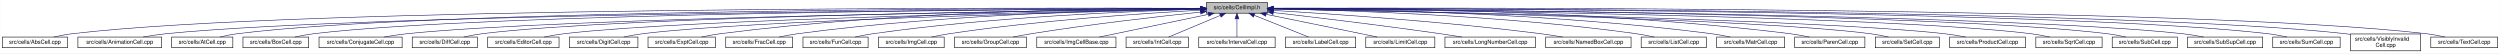
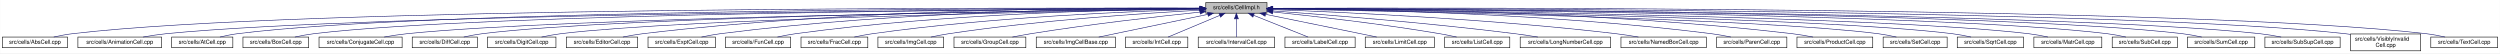
<svg xmlns="http://www.w3.org/2000/svg" xmlns:xlink="http://www.w3.org/1999/xlink" width="4453pt" height="95pt" viewBox="0.00 0.00 4452.50 95.00">
  <g id="graph0" class="graph" transform="scale(1 1) rotate(0) translate(4 91)">
    <polygon fill="white" stroke="transparent" points="-4,4 -4,-91 4448.5,-91 4448.5,4 -4,4" />
    <g id="node1" class="node">
      <g id="a_node1">
        <a xlink:title="Macros and types used only by cell implementations, not by cell users.">
-           <polygon fill="#bfbfbf" stroke="black" points="2144.5,-67.5 2144.5,-86.5 2253.5,-86.5 2253.5,-67.5 2144.5,-67.5" />
-           <text text-anchor="middle" x="2199" y="-74.5" font-family="Helvetica,sans-Serif" font-size="10.00">src/cells/CellImpl.h</text>
+           <polygon fill="#bfbfbf" stroke="black" points="2143.5,-67.5 2143.5,-86.5 2252.5,-86.5 2252.5,-67.5 2143.5,-67.5" />
+           <text text-anchor="middle" x="2198" y="-74.5" font-family="Helvetica,sans-Serif" font-size="10.00">src/cells/CellImpl.h</text>
        </a>
      </g>
    </g>
    <g id="node2" class="node">
      <g id="a_node2">
        <a xlink:href="AbsCell_8cpp.html" target="_top" xlink:title="This file defines the class AbsCell.">
          <polygon fill="white" stroke="black" points="0,-6 0,-25 116,-25 116,-6 0,-6" />
          <text text-anchor="middle" x="58" y="-13" font-family="Helvetica,sans-Serif" font-size="10.00">src/cells/AbsCell.cpp</text>
        </a>
      </g>
    </g>
    <g id="edge1" class="edge">
-       <path fill="none" stroke="midnightblue" d="M2134.12,-76.26C1828.21,-77.25 527.95,-78.53 125,-31 114.01,-29.7 102.16,-27.44 91.53,-25.07" />
-       <polygon fill="midnightblue" stroke="midnightblue" points="2134.17,-79.76 2144.16,-76.23 2134.15,-72.76 2134.17,-79.76" />
+       <path fill="none" stroke="midnightblue" d="M2133.15,-76.26C1827.39,-77.25 527.75,-78.51 125,-31 114.01,-29.7 102.16,-27.44 91.53,-25.07" />
+       <polygon fill="midnightblue" stroke="midnightblue" points="2133.2,-79.76 2143.18,-76.23 2133.17,-72.76 2133.2,-79.76" />
    </g>
    <g id="node3" class="node">
      <g id="a_node3">
        <a xlink:href="AnimationCell_8cpp.html" target="_top" xlink:title="This file defines the class AnimationCell.">
          <polygon fill="white" stroke="black" points="134.5,-6 134.5,-25 283.5,-25 283.5,-6 134.5,-6" />
          <text text-anchor="middle" x="209" y="-13" font-family="Helvetica,sans-Serif" font-size="10.00">src/cells/AnimationCell.cpp</text>
        </a>
      </g>
    </g>
    <g id="edge2" class="edge">
-       <path fill="none" stroke="midnightblue" d="M2133.81,-75.77C1842.83,-74.54 660.89,-67.37 292,-31 278.46,-29.67 263.81,-27.39 250.63,-25.03" />
-       <polygon fill="midnightblue" stroke="midnightblue" points="2134.17,-79.27 2144.19,-75.81 2134.2,-72.27 2134.17,-79.27" />
+       <path fill="none" stroke="midnightblue" d="M2132.84,-75.77C1842.02,-74.54 660.69,-67.35 292,-31 278.46,-29.67 263.81,-27.39 250.63,-25.03" />
+       <polygon fill="midnightblue" stroke="midnightblue" points="2133.2,-79.27 2143.22,-75.81 2133.23,-72.27 2133.2,-79.27" />
    </g>
    <g id="node4" class="node">
      <g id="a_node4">
        <a xlink:href="AtCell_8cpp.html" target="_top" xlink:title="This file defines the class AtCell.">
          <polygon fill="white" stroke="black" points="301.5,-6 301.5,-25 410.5,-25 410.5,-6 301.5,-6" />
          <text text-anchor="middle" x="356" y="-13" font-family="Helvetica,sans-Serif" font-size="10.00">src/cells/AtCell.cpp</text>
        </a>
      </g>
    </g>
    <g id="edge3" class="edge">
-       <path fill="none" stroke="midnightblue" d="M2134.04,-76.11C1855.48,-76.29 760.59,-74.18 419,-31 408.64,-29.69 397.5,-27.42 387.5,-25.06" />
-       <polygon fill="midnightblue" stroke="midnightblue" points="2134.38,-79.6 2144.38,-76.1 2134.38,-72.6 2134.38,-79.6" />
+       <path fill="none" stroke="midnightblue" d="M2133.08,-76.1C1854.67,-76.28 760.4,-74.16 419,-31 408.64,-29.69 397.5,-27.42 387.5,-25.06" />
+       <polygon fill="midnightblue" stroke="midnightblue" points="2133.41,-79.6 2143.41,-76.1 2133.41,-72.6 2133.41,-79.6" />
    </g>
    <g id="node5" class="node">
      <g id="a_node5">
        <a xlink:href="BoxCell_8cpp.html" target="_top" xlink:title="This file defines the class BoxCell.">
          <polygon fill="white" stroke="black" points="428.5,-6 428.5,-25 545.5,-25 545.5,-6 428.5,-6" />
          <text text-anchor="middle" x="487" y="-13" font-family="Helvetica,sans-Serif" font-size="10.00">src/cells/BoxCell.cpp</text>
        </a>
      </g>
    </g>
    <g id="edge4" class="edge">
-       <path fill="none" stroke="midnightblue" d="M2134.28,-75.81C1869.63,-74.78 868.87,-68.44 555,-31 543.85,-29.67 531.83,-27.39 521.04,-25.03" />
-       <polygon fill="midnightblue" stroke="midnightblue" points="2134.48,-79.31 2144.49,-75.85 2134.51,-72.31 2134.48,-79.31" />
+       <path fill="none" stroke="midnightblue" d="M2132.88,-75.81C1867.71,-74.77 868.51,-68.4 555,-31 543.85,-29.67 531.83,-27.39 521.04,-25.03" />
+       <polygon fill="midnightblue" stroke="midnightblue" points="2133.1,-79.31 2143.11,-75.84 2133.13,-72.31 2133.1,-79.31" />
    </g>
    <g id="node6" class="node">
      <g id="a_node6">
        <a xlink:href="ConjugateCell_8cpp.html" target="_top" xlink:title="This file defines the class ConjugateCell.">
          <polygon fill="white" stroke="black" points="564,-6 564,-25 712,-25 712,-6 564,-6" />
          <text text-anchor="middle" x="638" y="-13" font-family="Helvetica,sans-Serif" font-size="10.00">src/cells/ConjugateCell.cpp</text>
        </a>
      </g>
    </g>
    <g id="edge5" class="edge">
-       <path fill="none" stroke="midnightblue" d="M2134.02,-75.25C1886.3,-72.22 1001.1,-59.58 721,-31 707.61,-29.63 693.13,-27.38 680.06,-25.05" />
-       <polygon fill="midnightblue" stroke="midnightblue" points="2134.25,-78.76 2144.29,-75.38 2134.33,-71.76 2134.25,-78.76" />
+       <path fill="none" stroke="midnightblue" d="M2133.06,-75.25C1885.51,-72.22 1000.91,-59.57 721,-31 707.61,-29.63 693.13,-27.38 680.06,-25.05" />
+       <polygon fill="midnightblue" stroke="midnightblue" points="2133.29,-78.76 2143.33,-75.38 2133.37,-71.76 2133.29,-78.76" />
    </g>
    <g id="node7" class="node">
      <g id="a_node7">
        <a xlink:href="DiffCell_8cpp.html" target="_top" xlink:title="This file defines the class DiffCell.">
          <polygon fill="white" stroke="black" points="730,-6 730,-25 846,-25 846,-6 730,-6" />
          <text text-anchor="middle" x="788" y="-13" font-family="Helvetica,sans-Serif" font-size="10.00">src/cells/DiffCell.cpp</text>
        </a>
      </g>
    </g>
    <g id="edge6" class="edge">
-       <path fill="none" stroke="midnightblue" d="M2134.15,-75.37C1901.17,-72.88 1107,-62.23 855,-31 844.13,-29.65 832.42,-27.4 821.88,-25.07" />
-       <polygon fill="midnightblue" stroke="midnightblue" points="2134.45,-78.88 2144.49,-75.48 2134.53,-71.88 2134.45,-78.88" />
+       <path fill="none" stroke="midnightblue" d="M2133.15,-75.37C1900.28,-72.87 1106.8,-62.21 855,-31 844.13,-29.65 832.42,-27.4 821.88,-25.07" />
+       <polygon fill="midnightblue" stroke="midnightblue" points="2133.12,-78.87 2143.16,-75.48 2133.2,-71.87 2133.12,-78.87" />
    </g>
    <g id="node8" class="node">
      <g id="a_node8">
-         <a xlink:href="EditorCell_8cpp.html" target="_top" xlink:title="This file defines the class EditorCell.">
-           <polygon fill="white" stroke="black" points="864.5,-6 864.5,-25 991.5,-25 991.5,-6 864.5,-6" />
-           <text text-anchor="middle" x="928" y="-13" font-family="Helvetica,sans-Serif" font-size="10.00">src/cells/EditorCell.cpp</text>
+         <a xlink:href="DigitCell_8cpp.html" target="_top" xlink:title="This file defines the class DigitCell.">
+           <polygon fill="white" stroke="black" points="864,-6 864,-25 986,-25 986,-6 864,-6" />
+           <text text-anchor="middle" x="925" y="-13" font-family="Helvetica,sans-Serif" font-size="10.00">src/cells/DigitCell.cpp</text>
        </a>
      </g>
    </g>
    <g id="edge7" class="edge">
-       <path fill="none" stroke="midnightblue" d="M2134.06,-74.92C1917.83,-71.11 1223.32,-57.09 1001,-31 989.19,-29.61 976.44,-27.35 964.96,-25.02" />
-       <polygon fill="midnightblue" stroke="midnightblue" points="2134.24,-78.42 2144.3,-75.1 2134.36,-71.42 2134.24,-78.42" />
+       <path fill="none" stroke="midnightblue" d="M2133.16,-75C1916.42,-71.44 1218.27,-58.11 995,-31 983.67,-29.62 971.44,-27.36 960.42,-25.03" />
+       <polygon fill="midnightblue" stroke="midnightblue" points="2133.36,-78.51 2143.41,-75.17 2133.47,-71.51 2133.36,-78.51" />
    </g>
    <g id="node9" class="node">
      <g id="a_node9">
-         <a xlink:href="DigitCell_8cpp.html" target="_top" xlink:title="This file defines the class DigitCell.">
-           <polygon fill="white" stroke="black" points="1010,-6 1010,-25 1132,-25 1132,-6 1010,-6" />
-           <text text-anchor="middle" x="1071" y="-13" font-family="Helvetica,sans-Serif" font-size="10.00">src/cells/DigitCell.cpp</text>
+         <a xlink:href="EditorCell_8cpp.html" target="_top" xlink:title="This file defines the class EditorCell.">
+           <polygon fill="white" stroke="black" points="1004.5,-6 1004.5,-25 1131.5,-25 1131.5,-6 1004.5,-6" />
+           <text text-anchor="middle" x="1068" y="-13" font-family="Helvetica,sans-Serif" font-size="10.00">src/cells/EditorCell.cpp</text>
        </a>
      </g>
    </g>
    <g id="edge8" class="edge">
-       <path fill="none" stroke="midnightblue" d="M2134.34,-74.62C1935.49,-70.17 1334.79,-55.03 1141,-31 1129.79,-29.61 1117.71,-27.38 1106.79,-25.07" />
-       <polygon fill="midnightblue" stroke="midnightblue" points="2134.26,-78.12 2144.34,-74.84 2134.42,-71.12 2134.26,-78.12" />
+       <path fill="none" stroke="midnightblue" d="M2133.28,-76.69C1967.58,-77.71 1514.78,-75.81 1141,-31 1129.33,-29.6 1116.73,-27.36 1105.34,-25.06" />
+       <polygon fill="midnightblue" stroke="midnightblue" points="2133.33,-80.19 2143.3,-76.62 2133.28,-73.19 2133.33,-80.19" />
    </g>
    <g id="node10" class="node">
      <g id="a_node10">
        <a xlink:href="ExptCell_8cpp.html" target="_top" xlink:title="This file defines the class ExptCell.">
          <polygon fill="white" stroke="black" points="1150,-6 1150,-25 1270,-25 1270,-6 1150,-6" />
          <text text-anchor="middle" x="1210" y="-13" font-family="Helvetica,sans-Serif" font-size="10.00">src/cells/ExptCell.cpp</text>
        </a>
      </g>
    </g>
    <g id="edge9" class="edge">
-       <path fill="none" stroke="midnightblue" d="M2134.29,-76.34C1983.63,-76.38 1598,-72.06 1279,-31 1267.95,-29.58 1256.04,-27.33 1245.27,-25.03" />
-       <polygon fill="midnightblue" stroke="midnightblue" points="2134.3,-79.84 2144.29,-76.33 2134.29,-72.84 2134.3,-79.84" />
+       <path fill="none" stroke="midnightblue" d="M2132.9,-76.34C1982.09,-76.35 1597.33,-71.98 1279,-31 1267.95,-29.58 1256.04,-27.33 1245.27,-25.03" />
+       <polygon fill="midnightblue" stroke="midnightblue" points="2133.36,-79.84 2143.35,-76.33 2133.35,-72.84 2133.36,-79.84" />
    </g>
    <g id="node11" class="node">
      <g id="a_node11">
-         <a xlink:href="FracCell_8cpp.html" target="_top" xlink:title="This file defines the class FracCell.">
-           <polygon fill="white" stroke="black" points="1288.5,-6 1288.5,-25 1407.5,-25 1407.5,-6 1288.5,-6" />
-           <text text-anchor="middle" x="1348" y="-13" font-family="Helvetica,sans-Serif" font-size="10.00">src/cells/FracCell.cpp</text>
+         <a xlink:href="FunCell_8cpp.html" target="_top" xlink:title="This file defines the class FunCell.">
+           <polygon fill="white" stroke="black" points="1288,-6 1288,-25 1404,-25 1404,-6 1288,-6" />
+           <text text-anchor="middle" x="1346" y="-13" font-family="Helvetica,sans-Serif" font-size="10.00">src/cells/FunCell.cpp</text>
        </a>
      </g>
    </g>
    <g id="edge10" class="edge">
-       <path fill="none" stroke="midnightblue" d="M2134.09,-75.54C1999.7,-73.87 1681.4,-66.19 1417,-31 1406.08,-29.55 1394.31,-27.32 1383.64,-25.05" />
-       <polygon fill="midnightblue" stroke="midnightblue" points="2134.18,-79.04 2144.22,-75.66 2134.26,-72.04 2134.18,-79.04" />
+       <path fill="none" stroke="midnightblue" d="M2133.33,-75.69C1998.68,-74.31 1678.63,-67.13 1413,-31 1402.39,-29.56 1390.95,-27.34 1380.59,-25.06" />
+       <polygon fill="midnightblue" stroke="midnightblue" points="2133.44,-79.2 2143.47,-75.79 2133.51,-72.2 2133.44,-79.2" />
    </g>
    <g id="node12" class="node">
      <g id="a_node12">
-         <a xlink:href="FunCell_8cpp.html" target="_top" xlink:title="This file defines the class FunCell.">
-           <polygon fill="white" stroke="black" points="1426,-6 1426,-25 1542,-25 1542,-6 1426,-6" />
-           <text text-anchor="middle" x="1484" y="-13" font-family="Helvetica,sans-Serif" font-size="10.00">src/cells/FunCell.cpp</text>
+         <a xlink:href="FracCell_8cpp.html" target="_top" xlink:title="This file defines the class FracCell.">
+           <polygon fill="white" stroke="black" points="1422.5,-6 1422.5,-25 1541.5,-25 1541.5,-6 1422.5,-6" />
+           <text text-anchor="middle" x="1482" y="-13" font-family="Helvetica,sans-Serif" font-size="10.00">src/cells/FracCell.cpp</text>
        </a>
      </g>
    </g>
    <g id="edge11" class="edge">
-       <path fill="none" stroke="midnightblue" d="M2133.87,-74.57C2016.72,-71.32 1762.88,-61.12 1551,-31 1540.51,-29.51 1529.22,-27.3 1518.95,-25.06" />
-       <polygon fill="midnightblue" stroke="midnightblue" points="2134.01,-78.08 2144.1,-74.85 2134.2,-71.08 2134.01,-78.08" />
+       <path fill="none" stroke="midnightblue" d="M2132.88,-74.51C2015.74,-71.15 1761.92,-60.8 1550,-31 1539.36,-29.5 1527.9,-27.3 1517.48,-25.05" />
+       <polygon fill="midnightblue" stroke="midnightblue" points="2133.02,-78.01 2143.11,-74.79 2133.21,-71.01 2133.02,-78.01" />
    </g>
    <g id="node13" class="node">
      <g id="a_node13">
        <a xlink:href="ImgCell_8cpp.html" target="_top" xlink:title="This file defines the class ImgCell.">
-           <polygon fill="white" stroke="black" points="1560.5,-6 1560.5,-25 1677.5,-25 1677.5,-6 1560.5,-6" />
-           <text text-anchor="middle" x="1619" y="-13" font-family="Helvetica,sans-Serif" font-size="10.00">src/cells/ImgCell.cpp</text>
+           <polygon fill="white" stroke="black" points="1559.5,-6 1559.5,-25 1676.5,-25 1676.5,-6 1559.5,-6" />
+           <text text-anchor="middle" x="1618" y="-13" font-family="Helvetica,sans-Serif" font-size="10.00">src/cells/ImgCell.cpp</text>
        </a>
      </g>
    </g>
    <g id="edge12" class="edge">
-       <path fill="none" stroke="midnightblue" d="M2134.19,-72.85C2036.72,-67.54 1846.8,-54.97 1687,-31 1676.5,-29.42 1665.18,-27.22 1654.85,-25" />
-       <polygon fill="midnightblue" stroke="midnightblue" points="2134.01,-76.35 2144.18,-73.39 2134.38,-69.36 2134.01,-76.35" />
+       <path fill="none" stroke="midnightblue" d="M2133.19,-72.85C2035.72,-67.54 1845.8,-54.97 1686,-31 1675.5,-29.42 1664.18,-27.22 1653.85,-25" />
+       <polygon fill="midnightblue" stroke="midnightblue" points="2133.01,-76.35 2143.18,-73.39 2133.38,-69.36 2133.01,-76.35" />
    </g>
    <g id="node14" class="node">
      <g id="a_node14">
        <a xlink:href="GroupCell_8cpp.html" target="_top" xlink:title="This file defines the class GroupCell.">
-           <polygon fill="white" stroke="black" points="1696,-6 1696,-25 1824,-25 1824,-6 1696,-6" />
-           <text text-anchor="middle" x="1760" y="-13" font-family="Helvetica,sans-Serif" font-size="10.00">src/cells/GroupCell.cpp</text>
+           <polygon fill="white" stroke="black" points="1695,-6 1695,-25 1823,-25 1823,-6 1695,-6" />
+           <text text-anchor="middle" x="1759" y="-13" font-family="Helvetica,sans-Serif" font-size="10.00">src/cells/GroupCell.cpp</text>
        </a>
      </g>
    </g>
    <g id="edge13" class="edge">
-       <path fill="none" stroke="midnightblue" d="M2134.25,-69.5C2060.94,-61.8 1938.05,-47.87 1833,-31 1822.28,-29.28 1810.74,-27.13 1800.07,-25.01" />
-       <polygon fill="midnightblue" stroke="midnightblue" points="2133.95,-72.99 2144.26,-70.54 2134.67,-66.02 2133.95,-72.99" />
+       <path fill="none" stroke="midnightblue" d="M2133.25,-69.5C2059.94,-61.8 1937.05,-47.87 1832,-31 1821.28,-29.28 1809.74,-27.13 1799.07,-25.01" />
+       <polygon fill="midnightblue" stroke="midnightblue" points="2132.95,-72.99 2143.26,-70.54 2133.67,-66.02 2132.95,-72.99" />
    </g>
    <g id="node15" class="node">
      <g id="a_node15">
        <a xlink:href="ImgCellBase_8cpp.html" target="_top" xlink:title="This file defines the class ImgCellBase.">
-           <polygon fill="white" stroke="black" points="1842.5,-6 1842.5,-25 1983.5,-25 1983.5,-6 1842.5,-6" />
-           <text text-anchor="middle" x="1913" y="-13" font-family="Helvetica,sans-Serif" font-size="10.00">src/cells/ImgCellBase.cpp</text>
+           <polygon fill="white" stroke="black" points="1841.5,-6 1841.5,-25 1982.5,-25 1982.5,-6 1841.5,-6" />
+           <text text-anchor="middle" x="1912" y="-13" font-family="Helvetica,sans-Serif" font-size="10.00">src/cells/ImgCellBase.cpp</text>
        </a>
      </g>
    </g>
    <g id="edge14" class="edge">
-       <path fill="none" stroke="midnightblue" d="M2148.06,-65.4C2092.61,-53.87 2005.05,-35.65 1953.9,-25.01" />
-       <polygon fill="midnightblue" stroke="midnightblue" points="2147.52,-68.86 2158.02,-67.48 2148.95,-62.01 2147.52,-68.86" />
+       <path fill="none" stroke="midnightblue" d="M2147.06,-65.4C2091.61,-53.87 2004.05,-35.65 1952.9,-25.01" />
+       <polygon fill="midnightblue" stroke="midnightblue" points="2146.52,-68.86 2157.02,-67.48 2147.95,-62.01 2146.52,-68.86" />
    </g>
    <g id="node16" class="node">
      <g id="a_node16">
        <a xlink:href="IntCell_8cpp.html" target="_top" xlink:title="This file defines the class IntCell.">
-           <polygon fill="white" stroke="black" points="2001.5,-6 2001.5,-25 2112.5,-25 2112.5,-6 2001.5,-6" />
-           <text text-anchor="middle" x="2057" y="-13" font-family="Helvetica,sans-Serif" font-size="10.00">src/cells/IntCell.cpp</text>
+           <polygon fill="white" stroke="black" points="2000.5,-6 2000.5,-25 2111.5,-25 2111.5,-6 2000.5,-6" />
+           <text text-anchor="middle" x="2056" y="-13" font-family="Helvetica,sans-Serif" font-size="10.00">src/cells/IntCell.cpp</text>
        </a>
      </g>
    </g>
    <g id="edge15" class="edge">
-       <path fill="none" stroke="midnightblue" d="M2169.12,-63.48C2141.54,-51.92 2101.33,-35.08 2077.31,-25.01" />
-       <polygon fill="midnightblue" stroke="midnightblue" points="2168.08,-66.84 2178.65,-67.48 2170.78,-60.38 2168.08,-66.84" />
+       <path fill="none" stroke="midnightblue" d="M2168.12,-63.48C2140.54,-51.92 2100.33,-35.08 2076.31,-25.01" />
+       <polygon fill="midnightblue" stroke="midnightblue" points="2167.08,-66.84 2177.65,-67.48 2169.78,-60.38 2167.08,-66.84" />
    </g>
    <g id="node17" class="node">
      <g id="a_node17">
        <a xlink:href="IntervalCell_8cpp.html" target="_top" xlink:title="This file defines the class IntervalCell.">
-           <polygon fill="white" stroke="black" points="2131,-6 2131,-25 2267,-25 2267,-6 2131,-6" />
-           <text text-anchor="middle" x="2199" y="-13" font-family="Helvetica,sans-Serif" font-size="10.00">src/cells/IntervalCell.cpp</text>
+           <polygon fill="white" stroke="black" points="2130,-6 2130,-25 2266,-25 2266,-6 2130,-6" />
+           <text text-anchor="middle" x="2198" y="-13" font-family="Helvetica,sans-Serif" font-size="10.00">src/cells/IntervalCell.cpp</text>
        </a>
      </g>
    </g>
    <g id="edge16" class="edge">
-       <path fill="none" stroke="midnightblue" d="M2199,-57.32C2199,-46.5 2199,-33.4 2199,-25.01" />
-       <polygon fill="midnightblue" stroke="midnightblue" points="2195.5,-57.48 2199,-67.48 2202.5,-57.48 2195.5,-57.48" />
+       <path fill="none" stroke="midnightblue" d="M2198,-57.32C2198,-46.5 2198,-33.4 2198,-25.01" />
+       <polygon fill="midnightblue" stroke="midnightblue" points="2194.5,-57.48 2198,-67.48 2201.5,-57.48 2194.5,-57.48" />
    </g>
    <g id="node18" class="node">
      <g id="a_node18">
        <a xlink:href="LabelCell_8cpp.html" target="_top" xlink:title="This file defines the class LabelCell.">
-           <polygon fill="white" stroke="black" points="2285.5,-6 2285.5,-25 2410.5,-25 2410.5,-6 2285.5,-6" />
-           <text text-anchor="middle" x="2348" y="-13" font-family="Helvetica,sans-Serif" font-size="10.00">src/cells/LabelCell.cpp</text>
+           <polygon fill="white" stroke="black" points="2284.5,-6 2284.5,-25 2409.5,-25 2409.5,-6 2284.5,-6" />
+           <text text-anchor="middle" x="2347" y="-13" font-family="Helvetica,sans-Serif" font-size="10.00">src/cells/LabelCell.cpp</text>
        </a>
      </g>
    </g>
    <g id="edge17" class="edge">
-       <path fill="none" stroke="midnightblue" d="M2229.97,-63.63C2258.92,-52.07 2301.37,-35.12 2326.69,-25.01" />
-       <polygon fill="midnightblue" stroke="midnightblue" points="2228.34,-60.52 2220.35,-67.48 2230.93,-67.02 2228.34,-60.52" />
+       <path fill="none" stroke="midnightblue" d="M2228.97,-63.63C2257.92,-52.07 2300.37,-35.12 2325.69,-25.01" />
+       <polygon fill="midnightblue" stroke="midnightblue" points="2227.34,-60.52 2219.35,-67.48 2229.93,-67.02 2227.34,-60.52" />
    </g>
    <g id="node19" class="node">
      <g id="a_node19">
        <a xlink:href="LimitCell_8cpp.html" target="_top" xlink:title="This file defines the class LimitCell.">
-           <polygon fill="white" stroke="black" points="2428.5,-6 2428.5,-25 2551.5,-25 2551.5,-6 2428.5,-6" />
-           <text text-anchor="middle" x="2490" y="-13" font-family="Helvetica,sans-Serif" font-size="10.00">src/cells/LimitCell.cpp</text>
+           <polygon fill="white" stroke="black" points="2427.5,-6 2427.5,-25 2550.5,-25 2550.5,-6 2427.5,-6" />
+           <text text-anchor="middle" x="2489" y="-13" font-family="Helvetica,sans-Serif" font-size="10.00">src/cells/LimitCell.cpp</text>
        </a>
      </g>
    </g>
    <g id="edge18" class="edge">
-       <path fill="none" stroke="midnightblue" d="M2251.02,-65.46C2295.82,-56.37 2362.18,-42.88 2420,-31 2429.36,-29.08 2439.42,-27 2448.92,-25.03" />
-       <polygon fill="midnightblue" stroke="midnightblue" points="2250.07,-62.08 2240.96,-67.5 2251.46,-68.94 2250.07,-62.08" />
+       <path fill="none" stroke="midnightblue" d="M2250.02,-65.46C2294.82,-56.37 2361.18,-42.88 2419,-31 2428.36,-29.08 2438.42,-27 2447.92,-25.03" />
+       <polygon fill="midnightblue" stroke="midnightblue" points="2249.07,-62.08 2239.96,-67.5 2250.46,-68.94 2249.07,-62.08" />
    </g>
    <g id="node20" class="node">
      <g id="a_node20">
-         <a xlink:href="LongNumberCell_8cpp.html" target="_top" xlink:title="This file defines the class LongNumberCell.">
-           <polygon fill="white" stroke="black" points="2569.5,-6 2569.5,-25 2730.5,-25 2730.5,-6 2569.5,-6" />
-           <text text-anchor="middle" x="2650" y="-13" font-family="Helvetica,sans-Serif" font-size="10.00">src/cells/LongNumberCell.cpp</text>
+         <a xlink:href="ListCell_8cpp.html" target="_top" xlink:title="This file defines the class ListCell.">
+           <polygon fill="white" stroke="black" points="2569,-6 2569,-25 2685,-25 2685,-6 2569,-6" />
+           <text text-anchor="middle" x="2627" y="-13" font-family="Helvetica,sans-Serif" font-size="10.00">src/cells/ListCell.cpp</text>
        </a>
      </g>
    </g>
    <g id="edge19" class="edge">
-       <path fill="none" stroke="midnightblue" d="M2264.01,-68.67C2336.55,-60.32 2457.33,-45.88 2561,-31 2573.55,-29.2 2587.07,-27.08 2599.69,-25.04" />
-       <polygon fill="midnightblue" stroke="midnightblue" points="2263.2,-65.24 2253.67,-69.86 2264,-72.19 2263.2,-65.24" />
+       <path fill="none" stroke="midnightblue" d="M2263.17,-69.67C2335.84,-62.21 2456.75,-48.55 2560,-31 2569.86,-29.32 2580.46,-27.19 2590.25,-25.07" />
+       <polygon fill="midnightblue" stroke="midnightblue" points="2262.4,-66.23 2252.8,-70.73 2263.11,-73.2 2262.4,-66.23" />
    </g>
    <g id="node21" class="node">
      <g id="a_node21">
-         <a xlink:href="NamedBoxCell_8cpp.html" target="_top" xlink:title="This file defines the class NamedBoxCell.">
-           <polygon fill="white" stroke="black" points="2749,-6 2749,-25 2901,-25 2901,-6 2749,-6" />
-           <text text-anchor="middle" x="2825" y="-13" font-family="Helvetica,sans-Serif" font-size="10.00">src/cells/NamedBoxCell.cpp</text>
+         <a xlink:href="LongNumberCell_8cpp.html" target="_top" xlink:title="This file defines the class LongNumberCell.">
+           <polygon fill="white" stroke="black" points="2703.5,-6 2703.5,-25 2864.5,-25 2864.5,-6 2703.5,-6" />
+           <text text-anchor="middle" x="2784" y="-13" font-family="Helvetica,sans-Serif" font-size="10.00">src/cells/LongNumberCell.cpp</text>
        </a>
      </g>
    </g>
    <g id="edge20" class="edge">
-       <path fill="none" stroke="midnightblue" d="M2263.8,-72.42C2365.5,-66.38 2568.7,-52.69 2740,-31 2752.77,-29.38 2766.56,-27.22 2779.23,-25.05" />
-       <polygon fill="midnightblue" stroke="midnightblue" points="2263.46,-68.93 2253.68,-73.01 2263.87,-75.92 2263.46,-68.93" />
+       <path fill="none" stroke="midnightblue" d="M2262.83,-71.56C2357.7,-64.73 2539.84,-50.39 2694,-31 2707.35,-29.32 2721.75,-27.16 2735.04,-25.02" />
+       <polygon fill="midnightblue" stroke="midnightblue" points="2262.54,-68.07 2252.81,-72.27 2263.04,-75.05 2262.54,-68.07" />
    </g>
    <g id="node22" class="node">
      <g id="a_node22">
-         <a xlink:href="ListCell_8cpp.html" target="_top" xlink:title="This file defines the class ListCell.">
-           <polygon fill="white" stroke="black" points="2919,-6 2919,-25 3035,-25 3035,-6 2919,-6" />
-           <text text-anchor="middle" x="2977" y="-13" font-family="Helvetica,sans-Serif" font-size="10.00">src/cells/ListCell.cpp</text>
+         <a xlink:href="NamedBoxCell_8cpp.html" target="_top" xlink:title="This file defines the class NamedBoxCell.">
+           <polygon fill="white" stroke="black" points="2883,-6 2883,-25 3035,-25 3035,-6 2883,-6" />
+           <text text-anchor="middle" x="2959" y="-13" font-family="Helvetica,sans-Serif" font-size="10.00">src/cells/NamedBoxCell.cpp</text>
        </a>
      </g>
    </g>
    <g id="edge21" class="edge">
-       <path fill="none" stroke="midnightblue" d="M2263.89,-75.14C2389.3,-72.77 2673.48,-63.89 2910,-31 2920.61,-29.52 2932.04,-27.29 2942.4,-25.02" />
-       <polygon fill="midnightblue" stroke="midnightblue" points="2263.63,-71.65 2253.69,-75.33 2263.75,-78.64 2263.63,-71.65" />
+       <path fill="none" stroke="midnightblue" d="M2262.66,-73.9C2383.23,-69.5 2650.41,-57.44 2874,-31 2887.08,-29.45 2901.21,-27.26 2914.13,-25.04" />
+       <polygon fill="midnightblue" stroke="midnightblue" points="2262.37,-70.41 2252.5,-74.27 2262.62,-77.41 2262.37,-70.41" />
    </g>
    <g id="node23" class="node">
      <g id="a_node23">
-         <a xlink:href="MatrCell_8cpp.html" target="_top" xlink:title="This file defines the class MatrCell.">
-           <polygon fill="white" stroke="black" points="3053.5,-6 3053.5,-25 3174.5,-25 3174.5,-6 3053.5,-6" />
-           <text text-anchor="middle" x="3114" y="-13" font-family="Helvetica,sans-Serif" font-size="10.00">src/cells/MatrCell.cpp</text>
+         <a xlink:href="ParenCell_8cpp.html" target="_top" xlink:title="This file defines the class ParenCell.">
+           <polygon fill="white" stroke="black" points="3053.5,-6 3053.5,-25 3178.5,-25 3178.5,-6 3053.5,-6" />
+           <text text-anchor="middle" x="3116" y="-13" font-family="Helvetica,sans-Serif" font-size="10.00">src/cells/ParenCell.cpp</text>
        </a>
      </g>
    </g>
    <g id="edge22" class="edge">
-       <path fill="none" stroke="midnightblue" d="M2263.9,-75.88C2405.93,-74.87 2754.75,-68.44 3044,-31 3055.08,-29.57 3067.02,-27.35 3077.84,-25.07" />
-       <polygon fill="midnightblue" stroke="midnightblue" points="2263.61,-72.38 2253.63,-75.94 2263.65,-79.38 2263.61,-72.38" />
+       <path fill="none" stroke="midnightblue" d="M2262.96,-75.76C2405.13,-74.53 2754.31,-67.68 3044,-31 3055.38,-29.56 3067.66,-27.34 3078.8,-25.07" />
+       <polygon fill="midnightblue" stroke="midnightblue" points="2262.65,-72.26 2252.68,-75.84 2262.71,-79.26 2262.65,-72.26" />
    </g>
    <g id="node24" class="node">
      <g id="a_node24">
-         <a xlink:href="ParenCell_8cpp.html" target="_top" xlink:title="This file defines the class ParenCell.">
-           <polygon fill="white" stroke="black" points="3192.5,-6 3192.5,-25 3317.5,-25 3317.5,-6 3192.5,-6" />
-           <text text-anchor="middle" x="3255" y="-13" font-family="Helvetica,sans-Serif" font-size="10.00">src/cells/ParenCell.cpp</text>
+         <a xlink:href="ProductCell_8cpp.html" target="_top" xlink:title="This file defines the class ProductCell.">
+           <polygon fill="white" stroke="black" points="3196.5,-6 3196.5,-25 3331.5,-25 3331.5,-6 3196.5,-6" />
+           <text text-anchor="middle" x="3264" y="-13" font-family="Helvetica,sans-Serif" font-size="10.00">src/cells/ProductCell.cpp</text>
        </a>
      </g>
    </g>
    <g id="edge23" class="edge">
-       <path fill="none" stroke="midnightblue" d="M2263.73,-76.52C2421.67,-77.03 2839.07,-73.84 3184,-31 3195.36,-29.59 3207.62,-27.35 3218.7,-25.05" />
-       <polygon fill="midnightblue" stroke="midnightblue" points="2263.72,-73.02 2253.71,-76.48 2263.7,-80.02 2263.72,-73.02" />
+       <path fill="none" stroke="midnightblue" d="M2262.74,-76.25C2421.18,-76.18 2840.84,-71.79 3188,-31 3200.14,-29.57 3213.25,-27.33 3225.11,-25.03" />
+       <polygon fill="midnightblue" stroke="midnightblue" points="2262.69,-72.75 2252.69,-76.25 2262.69,-79.75 2262.69,-72.75" />
    </g>
    <g id="node25" class="node">
      <g id="a_node25">
        <a xlink:href="SetCell_8cpp.html" target="_top" xlink:title="This file defines the class SetCell.">
-           <polygon fill="white" stroke="black" points="3336,-6 3336,-25 3450,-25 3450,-6 3336,-6" />
-           <text text-anchor="middle" x="3393" y="-13" font-family="Helvetica,sans-Serif" font-size="10.00">src/cells/SetCell.cpp</text>
+           <polygon fill="white" stroke="black" points="3350,-6 3350,-25 3464,-25 3464,-6 3350,-6" />
+           <text text-anchor="middle" x="3407" y="-13" font-family="Helvetica,sans-Serif" font-size="10.00">src/cells/SetCell.cpp</text>
        </a>
      </g>
    </g>
    <g id="edge24" class="edge">
-       <path fill="none" stroke="midnightblue" d="M2263.65,-74.92C2471.19,-71.22 3119.12,-57.77 3327,-31 3337.7,-29.62 3349.24,-27.36 3359.62,-25.03" />
-       <polygon fill="midnightblue" stroke="midnightblue" points="2263.46,-71.42 2253.52,-75.1 2263.58,-78.42 2263.46,-71.42" />
+       <path fill="none" stroke="midnightblue" d="M2262.79,-74.96C2472.3,-71.35 3130.11,-58.1 3341,-31 3351.71,-29.62 3363.24,-27.36 3373.63,-25.03" />
+       <polygon fill="midnightblue" stroke="midnightblue" points="2262.5,-71.46 2252.56,-75.13 2262.62,-78.46 2262.5,-71.46" />
    </g>
    <g id="node26" class="node">
      <g id="a_node26">
-         <a xlink:href="ProductCell_8cpp.html" target="_top" xlink:title="This file defines the class ProductCell.">
-           <polygon fill="white" stroke="black" points="3468.5,-6 3468.5,-25 3603.5,-25 3603.5,-6 3468.5,-6" />
-           <text text-anchor="middle" x="3536" y="-13" font-family="Helvetica,sans-Serif" font-size="10.00">src/cells/ProductCell.cpp</text>
+         <a xlink:href="SqrtCell_8cpp.html" target="_top" xlink:title="This file defines the class SqrtCell.">
+           <polygon fill="white" stroke="black" points="3482,-6 3482,-25 3600,-25 3600,-6 3482,-6" />
+           <text text-anchor="middle" x="3541" y="-13" font-family="Helvetica,sans-Serif" font-size="10.00">src/cells/SqrtCell.cpp</text>
        </a>
      </g>
    </g>
    <g id="edge25" class="edge">
-       <path fill="none" stroke="midnightblue" d="M2263.86,-74.97C2487.25,-71.24 3223.84,-57.19 3459,-31 3471.44,-29.61 3484.88,-27.35 3497,-25.02" />
-       <polygon fill="midnightblue" stroke="midnightblue" points="2263.56,-71.48 2253.62,-75.14 2263.67,-78.48 2263.56,-71.48" />
+       <path fill="none" stroke="midnightblue" d="M2262.89,-75.21C2488.09,-72.23 3235.1,-60.33 3473,-31 3484.02,-29.64 3495.9,-27.39 3506.6,-25.05" />
+       <polygon fill="midnightblue" stroke="midnightblue" points="2262.52,-71.71 2252.56,-75.34 2262.61,-78.71 2262.52,-71.71" />
    </g>
    <g id="node27" class="node">
      <g id="a_node27">
-         <a xlink:href="SqrtCell_8cpp.html" target="_top" xlink:title="This file defines the class SqrtCell.">
-           <polygon fill="white" stroke="black" points="3622,-6 3622,-25 3740,-25 3740,-6 3622,-6" />
-           <text text-anchor="middle" x="3681" y="-13" font-family="Helvetica,sans-Serif" font-size="10.00">src/cells/SqrtCell.cpp</text>
+         <a xlink:href="MatrCell_8cpp.html" target="_top" xlink:title="This file defines the class MatrCell.">
+           <polygon fill="white" stroke="black" points="3618.5,-6 3618.5,-25 3739.5,-25 3739.5,-6 3618.5,-6" />
+           <text text-anchor="middle" x="3679" y="-13" font-family="Helvetica,sans-Serif" font-size="10.00">src/cells/MatrCell.cpp</text>
        </a>
      </g>
    </g>
    <g id="edge26" class="edge">
-       <path fill="none" stroke="midnightblue" d="M2263.98,-75.47C2504.87,-73.27 3346.63,-63.38 3613,-31 3624.14,-29.65 3636.17,-27.36 3646.96,-25" />
-       <polygon fill="midnightblue" stroke="midnightblue" points="2263.61,-71.97 2253.64,-75.56 2263.67,-78.97 2263.61,-71.97" />
+       <path fill="none" stroke="midnightblue" d="M2262.84,-75.42C2503.19,-73.02 3343.1,-62.54 3609,-31 3620.34,-29.66 3632.57,-27.4 3643.58,-25.07" />
+       <polygon fill="midnightblue" stroke="midnightblue" points="2262.49,-71.92 2252.52,-75.52 2262.55,-78.92 2262.49,-71.92" />
    </g>
    <g id="node28" class="node">
      <g id="a_node28">
        <a xlink:href="SubCell_8cpp.html" target="_top" xlink:title="This file defines the class SubCell.">
          <polygon fill="white" stroke="black" points="3758,-6 3758,-25 3874,-25 3874,-6 3758,-6" />
          <text text-anchor="middle" x="3816" y="-13" font-family="Helvetica,sans-Serif" font-size="10.00">src/cells/SubCell.cpp</text>
        </a>
      </g>
    </g>
    <g id="edge27" class="edge">
-       <path fill="none" stroke="midnightblue" d="M2263.78,-75.71C2518.88,-74.32 3454.61,-66.82 3749,-31 3759.99,-29.66 3771.83,-27.38 3782.47,-25.02" />
-       <polygon fill="midnightblue" stroke="midnightblue" points="2263.54,-72.21 2253.56,-75.76 2263.58,-79.21 2263.54,-72.21" />
+       <path fill="none" stroke="midnightblue" d="M2262.82,-75.71C2518.09,-74.32 3454.42,-66.84 3749,-31 3759.99,-29.66 3771.83,-27.38 3782.47,-25.02" />
+       <polygon fill="midnightblue" stroke="midnightblue" points="2262.58,-72.21 2252.6,-75.76 2262.62,-79.21 2262.58,-72.21" />
    </g>
    <g id="node29" class="node">
      <g id="a_node29">
-         <a xlink:href="SubSupCell_8cpp.html" target="_top" xlink:title="This file defines the class SubSupCell.">
-           <polygon fill="white" stroke="black" points="3892,-6 3892,-25 4026,-25 4026,-6 3892,-6" />
-           <text text-anchor="middle" x="3959" y="-13" font-family="Helvetica,sans-Serif" font-size="10.00">src/cells/SubSupCell.cpp</text>
+         <a xlink:href="SumCell_8cpp.html" target="_top" xlink:title="This file defines the class SumCell.">
+           <polygon fill="white" stroke="black" points="3892,-6 3892,-25 4012,-25 4012,-6 3892,-6" />
+           <text text-anchor="middle" x="3952" y="-13" font-family="Helvetica,sans-Serif" font-size="10.00">src/cells/SumCell.cpp</text>
        </a>
      </g>
    </g>
    <g id="edge28" class="edge">
-       <path fill="none" stroke="midnightblue" d="M2263.92,-75.67C2532.85,-74.09 3560.55,-65.84 3883,-31 3895.42,-29.66 3908.85,-27.38 3920.91,-25.02" />
-       <polygon fill="midnightblue" stroke="midnightblue" points="2263.53,-72.17 2253.55,-75.73 2263.57,-79.17 2263.53,-72.17" />
+       <path fill="none" stroke="midnightblue" d="M2262.97,-75.83C2532.14,-74.89 3560.7,-68.85 3883,-31 3894.31,-29.67 3906.5,-27.4 3917.45,-25.03" />
+       <polygon fill="midnightblue" stroke="midnightblue" points="2262.58,-72.33 2252.59,-75.87 2262.61,-79.33 2262.58,-72.33" />
    </g>
    <g id="node30" class="node">
      <g id="a_node30">
-         <a xlink:href="SumCell_8cpp.html" target="_top" xlink:title="This file defines the class SumCell.">
-           <polygon fill="white" stroke="black" points="4044,-6 4044,-25 4164,-25 4164,-6 4044,-6" />
-           <text text-anchor="middle" x="4104" y="-13" font-family="Helvetica,sans-Serif" font-size="10.00">src/cells/SumCell.cpp</text>
+         <a xlink:href="SubSupCell_8cpp.html" target="_top" xlink:title="This file defines the class SubSupCell.">
+           <polygon fill="white" stroke="black" points="4030,-6 4030,-25 4164,-25 4164,-6 4030,-6" />
+           <text text-anchor="middle" x="4097" y="-13" font-family="Helvetica,sans-Serif" font-size="10.00">src/cells/SubSupCell.cpp</text>
        </a>
      </g>
    </g>
    <g id="edge29" class="edge">
-       <path fill="none" stroke="midnightblue" d="M2263.66,-76C2547.09,-75.75 3681.29,-72.15 4035,-31 4046.31,-29.68 4058.51,-27.41 4069.46,-25.05" />
-       <polygon fill="midnightblue" stroke="midnightblue" points="2263.54,-72.5 2253.55,-76.01 2263.55,-79.5 2263.54,-72.5" />
+       <path fill="none" stroke="midnightblue" d="M2262.65,-75.83C2544.78,-74.84 3669.63,-68.6 4021,-31 4033.42,-29.67 4046.85,-27.39 4058.91,-25.03" />
+       <polygon fill="midnightblue" stroke="midnightblue" points="2262.57,-72.33 2252.58,-75.86 2262.59,-79.33 2262.57,-72.33" />
    </g>
    <g id="node31" class="node">
      <g id="a_node31">
        <a xlink:href="VisiblyInvalidCell_8cpp.html" target="_top" xlink:title="This file defines the class VisiblyInvalidCell.">
          <polygon fill="white" stroke="black" points="4182.5,-0.5 4182.5,-30.5 4307.5,-30.5 4307.5,-0.5 4182.5,-0.5" />
          <text text-anchor="start" x="4190.5" y="-18.5" font-family="Helvetica,sans-Serif" font-size="10.00">src/cells/VisiblyInvalid</text>
          <text text-anchor="middle" x="4245" y="-7.5" font-family="Helvetica,sans-Serif" font-size="10.00">Cell.cpp</text>
        </a>
      </g>
    </g>
    <g id="edge30" class="edge">
-       <path fill="none" stroke="midnightblue" d="M2264.08,-76.06C2561.19,-76.07 3790.63,-73.53 4173,-31 4176.04,-30.66 4179.15,-30.26 4182.27,-29.81" />
-       <polygon fill="midnightblue" stroke="midnightblue" points="2263.91,-72.56 2253.91,-76.05 2263.91,-79.56 2263.91,-72.56" />
+       <path fill="none" stroke="midnightblue" d="M2263.11,-76.06C2560.37,-76.08 3790.44,-73.55 4173,-31 4176.04,-30.66 4179.15,-30.26 4182.27,-29.81" />
+       <polygon fill="midnightblue" stroke="midnightblue" points="2262.94,-72.56 2252.94,-76.05 2262.94,-79.56 2262.94,-72.56" />
    </g>
    <g id="node32" class="node">
      <g id="a_node32">
        <a xlink:href="TextCell_8cpp.html" target="_top" xlink:title="This file defines the class TextCell.">
          <polygon fill="white" stroke="black" points="4325.5,-6 4325.5,-25 4444.5,-25 4444.5,-6 4325.5,-6" />
          <text text-anchor="middle" x="4385" y="-13" font-family="Helvetica,sans-Serif" font-size="10.00">src/cells/TextCell.cpp</text>
        </a>
      </g>
    </g>
    <g id="edge31" class="edge">
-       <path fill="none" stroke="midnightblue" d="M2263.72,-76.27C2573.26,-77.32 3904.75,-78.9 4317,-31 4328.15,-29.7 4340.17,-27.44 4350.96,-25.07" />
-       <polygon fill="midnightblue" stroke="midnightblue" points="2263.58,-72.77 2253.57,-76.24 2263.56,-79.77 2263.58,-72.77" />
+       <path fill="none" stroke="midnightblue" d="M2262.75,-76.27C2572.44,-77.32 3904.55,-78.92 4317,-31 4328.15,-29.7 4340.17,-27.44 4350.96,-25.07" />
+       <polygon fill="midnightblue" stroke="midnightblue" points="2262.61,-72.77 2252.59,-76.24 2262.58,-79.77 2262.61,-72.77" />
    </g>
  </g>
</svg>
